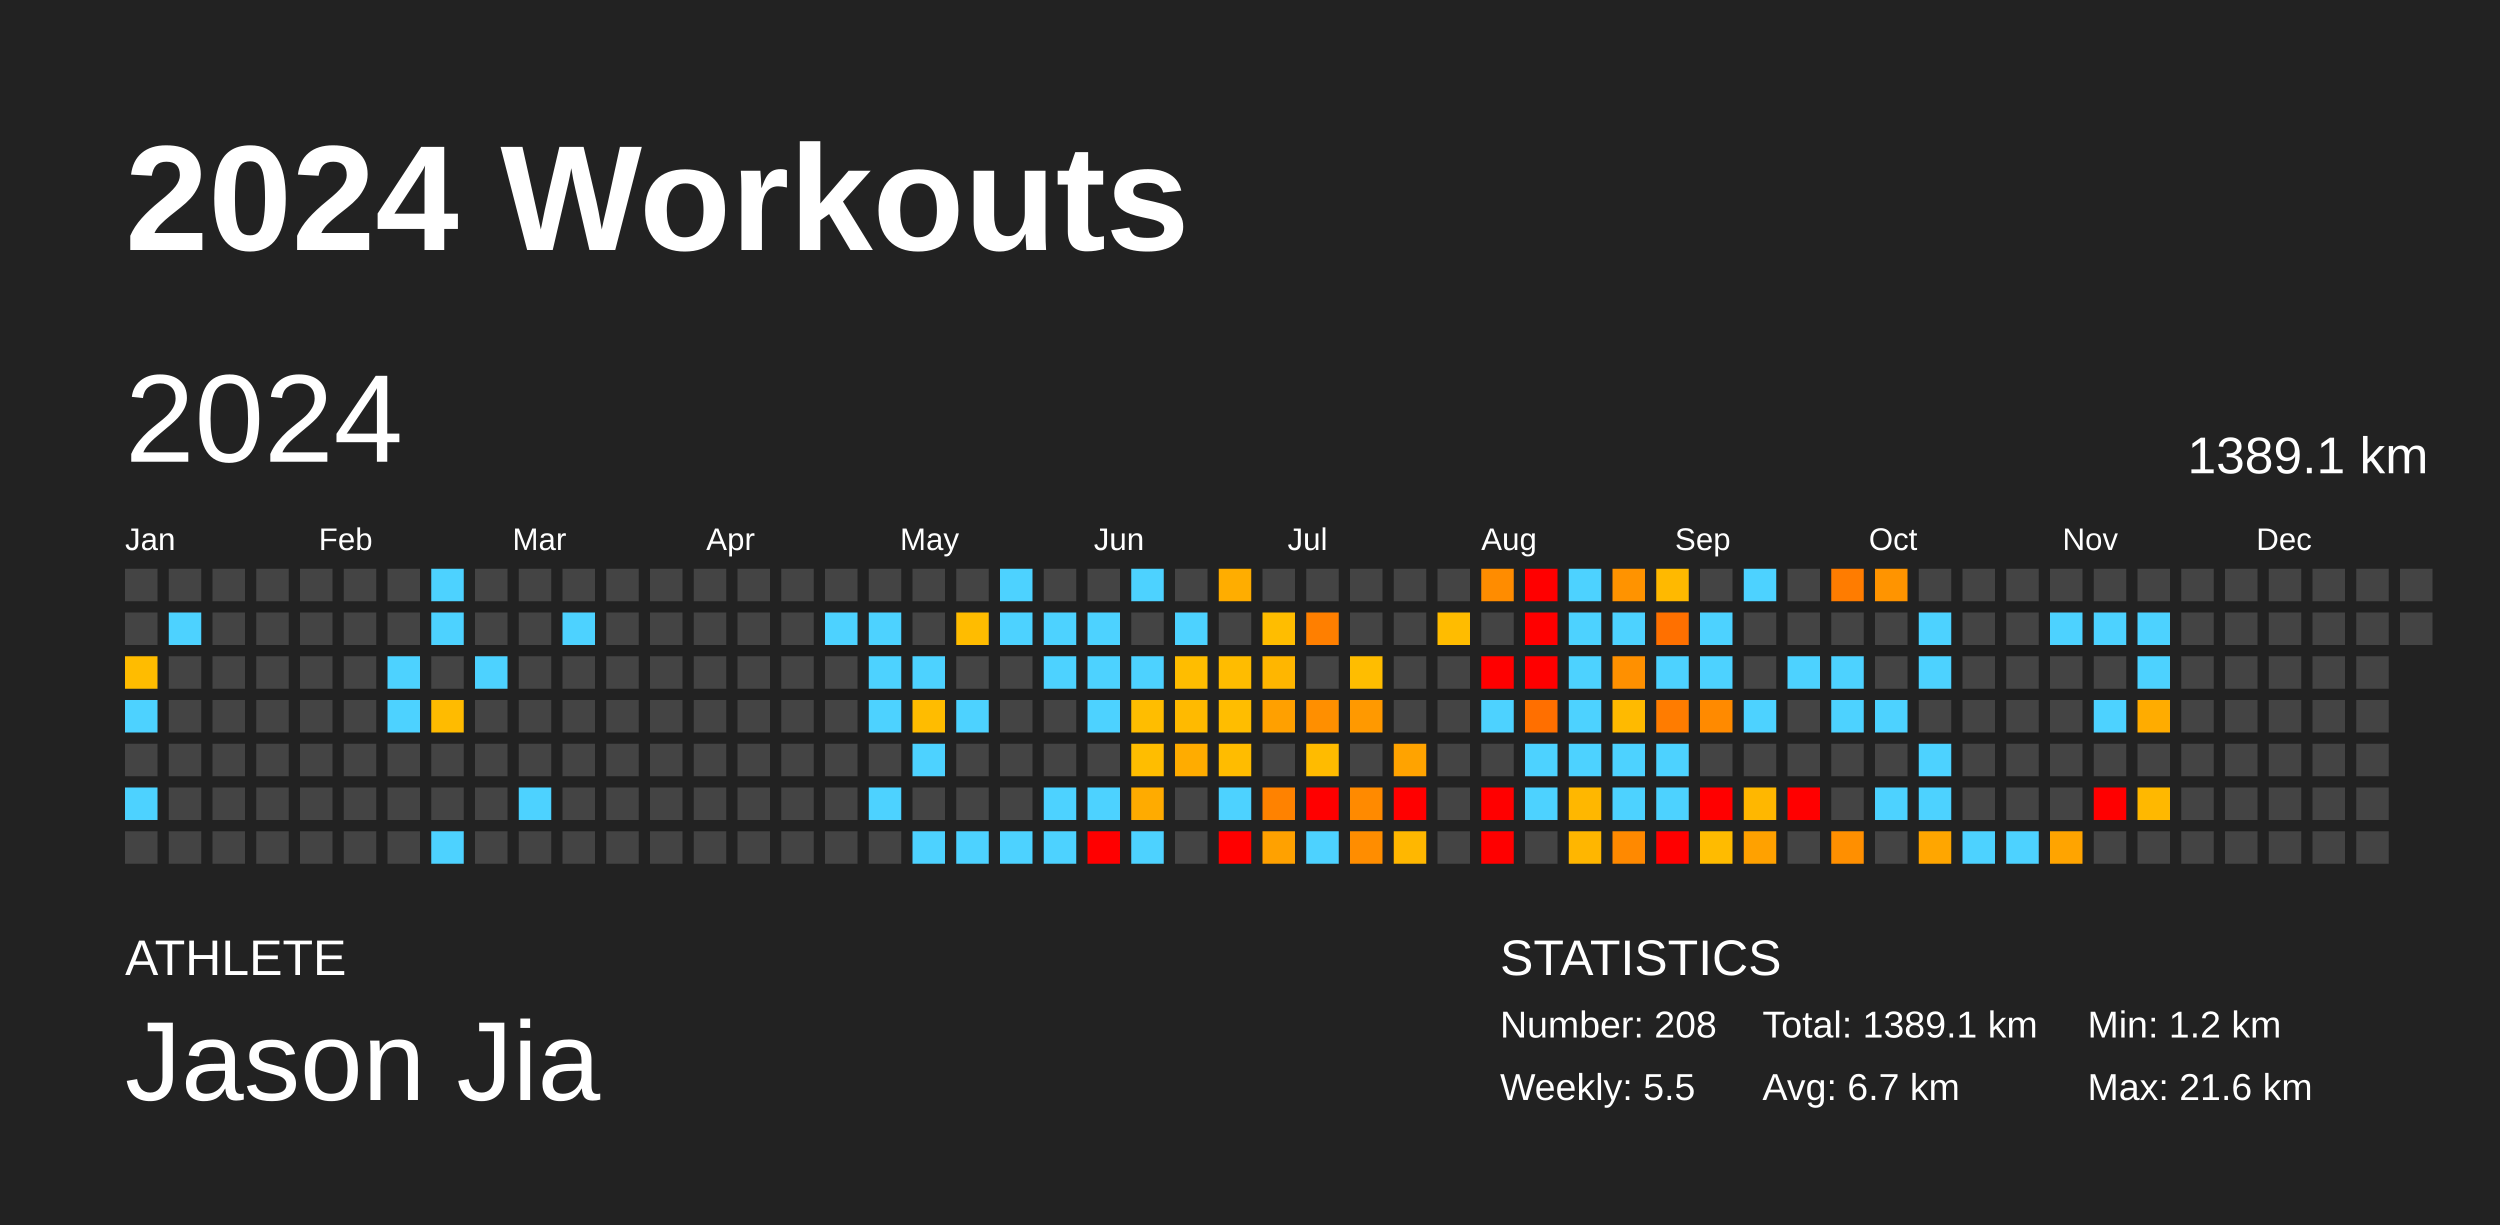
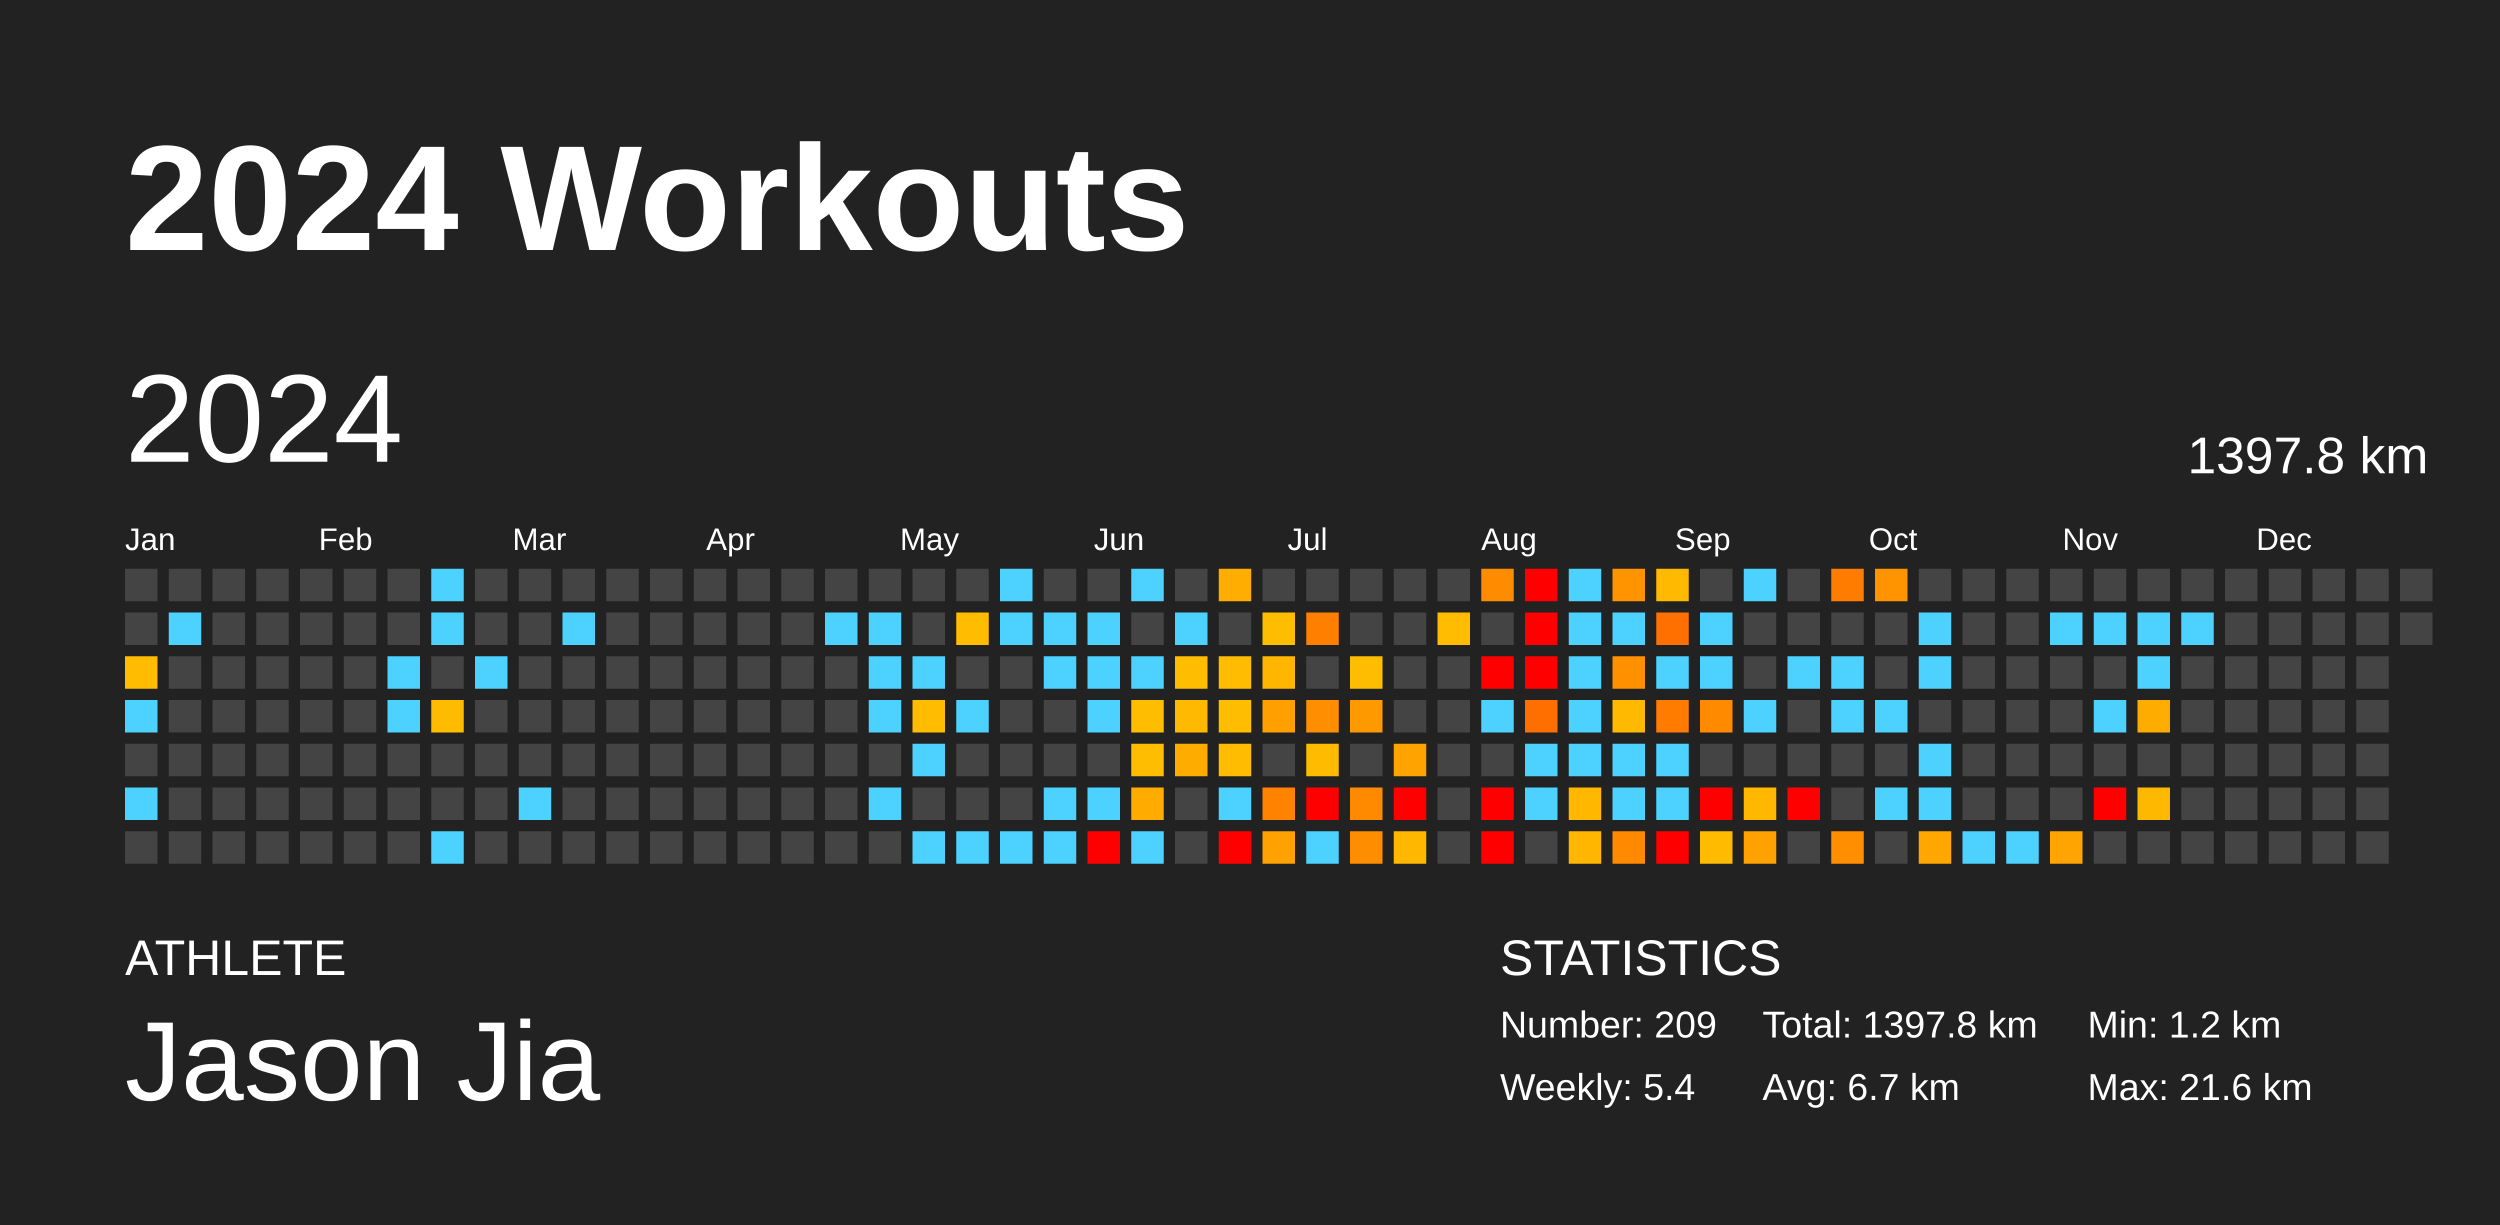
<svg xmlns="http://www.w3.org/2000/svg" baseProfile="full" height="98mm" version="1.1" viewBox="0,0,200,98" width="200mm">
  <defs />
  <rect fill="#222222" height="98" width="200" x="0" y="0" />
  <text fill="#FFFFFF" style="font-size:12px; font-family:Arial; font-weight:bold;" x="10" y="20">2024 Workouts</text>
  <text fill="#FFFFFF" style="font-size:4px; font-family:Arial" x="10" y="78">ATHLETE</text>
  <text fill="#FFFFFF" style="font-size:9px; font-family:Arial" x="10" y="88">Jason Jia</text>
  <text fill="#FFFFFF" style="font-size:4px; font-family:Arial" x="120" y="78">STATISTICS</text>
-   <text fill="#FFFFFF" style="font-size:3px; font-family:Arial" x="120" y="83">Number: 208</text>
-   <text fill="#FFFFFF" style="font-size:3px; font-family:Arial" x="120" y="88">Weekly: 5.5</text>
-   <text fill="#FFFFFF" style="font-size:3px; font-family:Arial" x="141" y="83">Total: 1389.1 km</text>
+   <text fill="#FFFFFF" style="font-size:3px; font-family:Arial" x="120" y="83">Number: 209</text>
+   <text fill="#FFFFFF" style="font-size:3px; font-family:Arial" x="120" y="88">Weekly: 5.4</text>
+   <text fill="#FFFFFF" style="font-size:3px; font-family:Arial" x="141" y="83">Total: 1397.8 km</text>
  <text fill="#FFFFFF" style="font-size:3px; font-family:Arial" x="141" y="88">Avg: 6.7 km</text>
  <text fill="#FFFFFF" style="font-size:3px; font-family:Arial" x="167" y="83">Min: 1.2 km</text>
  <text fill="#FFFFFF" style="font-size:3px; font-family:Arial" x="167" y="88">Max: 21.6 km</text>
  <text dominant-baseline="hanging" fill="#FFFFFF" style="font-size:10.0px; font-family:Arial;" x="10" y="30">2024</text>
-   <text dominant-baseline="hanging" fill="#FFFFFF" style="font-size:4.125px; font-family:Arial;" x="175" y="35">1389.1 km</text>
+   <text dominant-baseline="hanging" fill="#FFFFFF" style="font-size:4.125px; font-family:Arial;" x="175" y="35">1397.8 km</text>
  <text fill="#FFFFFF" style="font-size:2.5px; font-family:Arial" x="10.0" y="44">Jan</text>
  <text fill="#FFFFFF" style="font-size:2.5px; font-family:Arial" x="25.5" y="44">Feb</text>
  <text fill="#FFFFFF" style="font-size:2.5px; font-family:Arial" x="41.0" y="44">Mar</text>
  <text fill="#FFFFFF" style="font-size:2.5px; font-family:Arial" x="56.5" y="44">Apr</text>
  <text fill="#FFFFFF" style="font-size:2.5px; font-family:Arial" x="72.0" y="44">May</text>
  <text fill="#FFFFFF" style="font-size:2.5px; font-family:Arial" x="87.5" y="44">Jun</text>
  <text fill="#FFFFFF" style="font-size:2.5px; font-family:Arial" x="103.0" y="44">Jul</text>
  <text fill="#FFFFFF" style="font-size:2.5px; font-family:Arial" x="118.5" y="44">Aug</text>
  <text fill="#FFFFFF" style="font-size:2.5px; font-family:Arial" x="134.0" y="44">Sep</text>
  <text fill="#FFFFFF" style="font-size:2.5px; font-family:Arial" x="149.5" y="44">Oct</text>
  <text fill="#FFFFFF" style="font-size:2.5px; font-family:Arial" x="165.0" y="44">Nov</text>
  <text fill="#FFFFFF" style="font-size:2.5px; font-family:Arial" x="180.5" y="44">Dec</text>
  <rect fill="#444444" height="2.6" width="2.6" x="10.0" y="45.5" />
  <rect fill="#444444" height="2.6" width="2.6" x="10.0" y="49.0" />
  <rect fill="#ffbc00" height="2.6" width="2.6" x="10.0" y="52.5" />
  <rect fill="#4dd2ff" height="2.6" width="2.6" x="10.0" y="56.0" />
  <rect fill="#444444" height="2.6" width="2.6" x="10.0" y="59.5" />
  <rect fill="#4dd2ff" height="2.6" width="2.6" x="10.0" y="63.0" />
  <rect fill="#444444" height="2.6" width="2.6" x="10.0" y="66.5" />
  <rect fill="#444444" height="2.6" width="2.6" x="13.5" y="45.5" />
  <rect fill="#4dd2ff" height="2.6" width="2.6" x="13.5" y="49.0" />
  <rect fill="#444444" height="2.6" width="2.6" x="13.5" y="52.5" />
  <rect fill="#444444" height="2.6" width="2.6" x="13.5" y="56.0" />
  <rect fill="#444444" height="2.6" width="2.6" x="13.5" y="59.5" />
  <rect fill="#444444" height="2.6" width="2.6" x="13.5" y="63.0" />
  <rect fill="#444444" height="2.6" width="2.6" x="13.5" y="66.5" />
  <rect fill="#444444" height="2.6" width="2.6" x="17.0" y="45.5" />
  <rect fill="#444444" height="2.6" width="2.6" x="17.0" y="49.0" />
  <rect fill="#444444" height="2.6" width="2.6" x="17.0" y="52.5" />
  <rect fill="#444444" height="2.6" width="2.6" x="17.0" y="56.0" />
  <rect fill="#444444" height="2.6" width="2.6" x="17.0" y="59.5" />
  <rect fill="#444444" height="2.6" width="2.6" x="17.0" y="63.0" />
  <rect fill="#444444" height="2.6" width="2.6" x="17.0" y="66.5" />
  <rect fill="#444444" height="2.6" width="2.6" x="20.5" y="45.5" />
  <rect fill="#444444" height="2.6" width="2.6" x="20.5" y="49.0" />
  <rect fill="#444444" height="2.6" width="2.6" x="20.5" y="52.5" />
  <rect fill="#444444" height="2.6" width="2.6" x="20.5" y="56.0" />
  <rect fill="#444444" height="2.6" width="2.6" x="20.5" y="59.5" />
  <rect fill="#444444" height="2.6" width="2.6" x="20.5" y="63.0" />
  <rect fill="#444444" height="2.6" width="2.6" x="20.5" y="66.5" />
  <rect fill="#444444" height="2.6" width="2.6" x="24.0" y="45.5" />
  <rect fill="#444444" height="2.6" width="2.6" x="24.0" y="49.0" />
  <rect fill="#444444" height="2.6" width="2.6" x="24.0" y="52.5" />
  <rect fill="#444444" height="2.6" width="2.6" x="24.0" y="56.0" />
  <rect fill="#444444" height="2.6" width="2.6" x="24.0" y="59.5" />
  <rect fill="#444444" height="2.6" width="2.6" x="24.0" y="63.0" />
  <rect fill="#444444" height="2.6" width="2.6" x="24.0" y="66.5" />
  <rect fill="#444444" height="2.6" width="2.6" x="27.5" y="45.5" />
  <rect fill="#444444" height="2.6" width="2.6" x="27.5" y="49.0" />
  <rect fill="#444444" height="2.6" width="2.6" x="27.5" y="52.5" />
  <rect fill="#444444" height="2.6" width="2.6" x="27.5" y="56.0" />
  <rect fill="#444444" height="2.6" width="2.6" x="27.5" y="59.5" />
  <rect fill="#444444" height="2.6" width="2.6" x="27.5" y="63.0" />
  <rect fill="#444444" height="2.6" width="2.6" x="27.5" y="66.5" />
  <rect fill="#444444" height="2.6" width="2.6" x="31.0" y="45.5" />
  <rect fill="#444444" height="2.6" width="2.6" x="31.0" y="49.0" />
  <rect fill="#4dd2ff" height="2.6" width="2.6" x="31.0" y="52.5" />
  <rect fill="#4dd2ff" height="2.6" width="2.6" x="31.0" y="56.0" />
  <rect fill="#444444" height="2.6" width="2.6" x="31.0" y="59.5" />
  <rect fill="#444444" height="2.6" width="2.6" x="31.0" y="63.0" />
  <rect fill="#444444" height="2.6" width="2.6" x="31.0" y="66.5" />
  <rect fill="#4dd2ff" height="2.6" width="2.6" x="34.5" y="45.5" />
  <rect fill="#4dd2ff" height="2.6" width="2.6" x="34.5" y="49.0" />
  <rect fill="#444444" height="2.6" width="2.6" x="34.5" y="52.5" />
  <rect fill="#ffbb00" height="2.6" width="2.6" x="34.5" y="56.0" />
  <rect fill="#444444" height="2.6" width="2.6" x="34.5" y="59.5" />
  <rect fill="#444444" height="2.6" width="2.6" x="34.5" y="63.0" />
  <rect fill="#4dd2ff" height="2.6" width="2.6" x="34.5" y="66.5" />
  <rect fill="#444444" height="2.6" width="2.6" x="38.0" y="45.5" />
  <rect fill="#444444" height="2.6" width="2.6" x="38.0" y="49.0" />
  <rect fill="#4dd2ff" height="2.6" width="2.6" x="38.0" y="52.5" />
  <rect fill="#444444" height="2.6" width="2.6" x="38.0" y="56.0" />
  <rect fill="#444444" height="2.6" width="2.6" x="38.0" y="59.5" />
  <rect fill="#444444" height="2.6" width="2.6" x="38.0" y="63.0" />
  <rect fill="#444444" height="2.6" width="2.6" x="38.0" y="66.5" />
  <rect fill="#444444" height="2.6" width="2.6" x="41.5" y="45.5" />
  <rect fill="#444444" height="2.6" width="2.6" x="41.5" y="49.0" />
  <rect fill="#444444" height="2.6" width="2.6" x="41.5" y="52.5" />
  <rect fill="#444444" height="2.6" width="2.6" x="41.5" y="56.0" />
  <rect fill="#444444" height="2.6" width="2.6" x="41.5" y="59.5" />
  <rect fill="#4dd2ff" height="2.6" width="2.6" x="41.5" y="63.0" />
  <rect fill="#444444" height="2.6" width="2.6" x="41.5" y="66.5" />
  <rect fill="#444444" height="2.6" width="2.6" x="45.0" y="45.5" />
  <rect fill="#4dd2ff" height="2.6" width="2.6" x="45.0" y="49.0" />
  <rect fill="#444444" height="2.6" width="2.6" x="45.0" y="52.5" />
  <rect fill="#444444" height="2.6" width="2.6" x="45.0" y="56.0" />
  <rect fill="#444444" height="2.6" width="2.6" x="45.0" y="59.5" />
  <rect fill="#444444" height="2.6" width="2.6" x="45.0" y="63.0" />
  <rect fill="#444444" height="2.6" width="2.6" x="45.0" y="66.5" />
  <rect fill="#444444" height="2.6" width="2.6" x="48.5" y="45.5" />
  <rect fill="#444444" height="2.6" width="2.6" x="48.5" y="49.0" />
  <rect fill="#444444" height="2.6" width="2.6" x="48.5" y="52.5" />
  <rect fill="#444444" height="2.6" width="2.6" x="48.5" y="56.0" />
  <rect fill="#444444" height="2.6" width="2.6" x="48.5" y="59.5" />
  <rect fill="#444444" height="2.6" width="2.6" x="48.5" y="63.0" />
  <rect fill="#444444" height="2.6" width="2.6" x="48.5" y="66.5" />
  <rect fill="#444444" height="2.6" width="2.6" x="52.0" y="45.5" />
  <rect fill="#444444" height="2.6" width="2.6" x="52.0" y="49.0" />
  <rect fill="#444444" height="2.6" width="2.6" x="52.0" y="52.5" />
  <rect fill="#444444" height="2.6" width="2.6" x="52.0" y="56.0" />
  <rect fill="#444444" height="2.6" width="2.6" x="52.0" y="59.5" />
  <rect fill="#444444" height="2.6" width="2.6" x="52.0" y="63.0" />
  <rect fill="#444444" height="2.6" width="2.6" x="52.0" y="66.5" />
  <rect fill="#444444" height="2.6" width="2.6" x="55.5" y="45.5" />
  <rect fill="#444444" height="2.6" width="2.6" x="55.5" y="49.0" />
  <rect fill="#444444" height="2.6" width="2.6" x="55.5" y="52.5" />
  <rect fill="#444444" height="2.6" width="2.6" x="55.5" y="56.0" />
  <rect fill="#444444" height="2.6" width="2.6" x="55.5" y="59.5" />
  <rect fill="#444444" height="2.6" width="2.6" x="55.5" y="63.0" />
  <rect fill="#444444" height="2.6" width="2.6" x="55.5" y="66.5" />
  <rect fill="#444444" height="2.6" width="2.6" x="59.0" y="45.5" />
  <rect fill="#444444" height="2.6" width="2.6" x="59.0" y="49.0" />
  <rect fill="#444444" height="2.6" width="2.6" x="59.0" y="52.5" />
  <rect fill="#444444" height="2.6" width="2.6" x="59.0" y="56.0" />
  <rect fill="#444444" height="2.6" width="2.6" x="59.0" y="59.5" />
  <rect fill="#444444" height="2.6" width="2.6" x="59.0" y="63.0" />
  <rect fill="#444444" height="2.6" width="2.6" x="59.0" y="66.5" />
  <rect fill="#444444" height="2.6" width="2.6" x="62.5" y="45.5" />
  <rect fill="#444444" height="2.6" width="2.6" x="62.5" y="49.0" />
  <rect fill="#444444" height="2.6" width="2.6" x="62.5" y="52.5" />
  <rect fill="#444444" height="2.6" width="2.6" x="62.5" y="56.0" />
  <rect fill="#444444" height="2.6" width="2.6" x="62.5" y="59.5" />
  <rect fill="#444444" height="2.6" width="2.6" x="62.5" y="63.0" />
  <rect fill="#444444" height="2.6" width="2.6" x="62.5" y="66.5" />
  <rect fill="#444444" height="2.6" width="2.6" x="66.0" y="45.5" />
  <rect fill="#4dd2ff" height="2.6" width="2.6" x="66.0" y="49.0" />
  <rect fill="#444444" height="2.6" width="2.6" x="66.0" y="52.5" />
  <rect fill="#444444" height="2.6" width="2.6" x="66.0" y="56.0" />
  <rect fill="#444444" height="2.6" width="2.6" x="66.0" y="59.5" />
  <rect fill="#444444" height="2.6" width="2.6" x="66.0" y="63.0" />
  <rect fill="#444444" height="2.6" width="2.6" x="66.0" y="66.5" />
  <rect fill="#444444" height="2.6" width="2.6" x="69.5" y="45.5" />
  <rect fill="#4dd2ff" height="2.6" width="2.6" x="69.5" y="49.0" />
  <rect fill="#4dd2ff" height="2.6" width="2.6" x="69.5" y="52.5" />
  <rect fill="#4dd2ff" height="2.6" width="2.6" x="69.5" y="56.0" />
  <rect fill="#444444" height="2.6" width="2.6" x="69.5" y="59.5" />
  <rect fill="#4dd2ff" height="2.6" width="2.6" x="69.5" y="63.0" />
  <rect fill="#444444" height="2.6" width="2.6" x="69.5" y="66.5" />
  <rect fill="#444444" height="2.6" width="2.6" x="73.0" y="45.5" />
  <rect fill="#444444" height="2.6" width="2.6" x="73.0" y="49.0" />
  <rect fill="#4dd2ff" height="2.6" width="2.6" x="73.0" y="52.5" />
  <rect fill="#ffbc00" height="2.6" width="2.6" x="73.0" y="56.0" />
  <rect fill="#4dd2ff" height="2.6" width="2.6" x="73.0" y="59.5" />
  <rect fill="#444444" height="2.6" width="2.6" x="73.0" y="63.0" />
  <rect fill="#4dd2ff" height="2.6" width="2.6" x="73.0" y="66.5" />
  <rect fill="#444444" height="2.6" width="2.6" x="76.5" y="45.5" />
  <rect fill="#ffbc00" height="2.6" width="2.6" x="76.5" y="49.0" />
  <rect fill="#444444" height="2.6" width="2.6" x="76.5" y="52.5" />
  <rect fill="#4dd2ff" height="2.6" width="2.6" x="76.5" y="56.0" />
  <rect fill="#444444" height="2.6" width="2.6" x="76.5" y="59.5" />
  <rect fill="#444444" height="2.6" width="2.6" x="76.5" y="63.0" />
  <rect fill="#4dd2ff" height="2.6" width="2.6" x="76.5" y="66.5" />
  <rect fill="#4dd2ff" height="2.6" width="2.6" x="80.0" y="45.5" />
  <rect fill="#4dd2ff" height="2.6" width="2.6" x="80.0" y="49.0" />
  <rect fill="#444444" height="2.6" width="2.6" x="80.0" y="52.5" />
  <rect fill="#444444" height="2.6" width="2.6" x="80.0" y="56.0" />
  <rect fill="#444444" height="2.6" width="2.6" x="80.0" y="59.5" />
  <rect fill="#444444" height="2.6" width="2.6" x="80.0" y="63.0" />
  <rect fill="#4dd2ff" height="2.6" width="2.6" x="80.0" y="66.5" />
  <rect fill="#444444" height="2.6" width="2.6" x="83.5" y="45.5" />
  <rect fill="#4dd2ff" height="2.6" width="2.6" x="83.5" y="49.0" />
  <rect fill="#4dd2ff" height="2.6" width="2.6" x="83.5" y="52.5" />
  <rect fill="#444444" height="2.6" width="2.6" x="83.5" y="56.0" />
  <rect fill="#444444" height="2.6" width="2.6" x="83.5" y="59.5" />
  <rect fill="#4dd2ff" height="2.6" width="2.6" x="83.5" y="63.0" />
  <rect fill="#4dd2ff" height="2.6" width="2.6" x="83.5" y="66.5" />
  <rect fill="#444444" height="2.6" width="2.6" x="87.0" y="45.5" />
  <rect fill="#4dd2ff" height="2.6" width="2.6" x="87.0" y="49.0" />
  <rect fill="#4dd2ff" height="2.6" width="2.6" x="87.0" y="52.5" />
  <rect fill="#4dd2ff" height="2.6" width="2.6" x="87.0" y="56.0" />
  <rect fill="#444444" height="2.6" width="2.6" x="87.0" y="59.5" />
  <rect fill="#4dd2ff" height="2.6" width="2.6" x="87.0" y="63.0" />
  <rect fill="red" height="2.6" width="2.6" x="87.0" y="66.5" />
  <rect fill="#4dd2ff" height="2.6" width="2.6" x="90.5" y="45.5" />
  <rect fill="#444444" height="2.6" width="2.6" x="90.5" y="49.0" />
  <rect fill="#4dd2ff" height="2.6" width="2.6" x="90.5" y="52.5" />
  <rect fill="#ffbd00" height="2.6" width="2.6" x="90.5" y="56.0" />
  <rect fill="#ffbd00" height="2.6" width="2.6" x="90.5" y="59.5" />
  <rect fill="#ffab00" height="2.6" width="2.6" x="90.5" y="63.0" />
  <rect fill="#4dd2ff" height="2.6" width="2.6" x="90.5" y="66.5" />
  <rect fill="#444444" height="2.6" width="2.6" x="94.0" y="45.5" />
  <rect fill="#4dd2ff" height="2.6" width="2.6" x="94.0" y="49.0" />
  <rect fill="#ffbd00" height="2.6" width="2.6" x="94.0" y="52.5" />
  <rect fill="#ffba00" height="2.6" width="2.6" x="94.0" y="56.0" />
  <rect fill="#ffac00" height="2.6" width="2.6" x="94.0" y="59.5" />
  <rect fill="#444444" height="2.6" width="2.6" x="94.0" y="63.0" />
  <rect fill="#444444" height="2.6" width="2.6" x="94.0" y="66.5" />
  <rect fill="#ffad00" height="2.6" width="2.6" x="97.5" y="45.5" />
  <rect fill="#444444" height="2.6" width="2.6" x="97.5" y="49.0" />
  <rect fill="#ffbc00" height="2.6" width="2.6" x="97.5" y="52.5" />
  <rect fill="#ffbd00" height="2.6" width="2.6" x="97.5" y="56.0" />
  <rect fill="#ffbc00" height="2.6" width="2.6" x="97.5" y="59.5" />
  <rect fill="#4dd2ff" height="2.6" width="2.6" x="97.5" y="63.0" />
  <rect fill="red" height="2.6" width="2.6" x="97.5" y="66.5" />
  <rect fill="#444444" height="2.6" width="2.6" x="101.0" y="45.5" />
  <rect fill="#ffbd00" height="2.6" width="2.6" x="101.0" y="49.0" />
  <rect fill="#ffb600" height="2.6" width="2.6" x="101.0" y="52.5" />
  <rect fill="#ffa000" height="2.6" width="2.6" x="101.0" y="56.0" />
  <rect fill="#444444" height="2.6" width="2.6" x="101.0" y="59.5" />
  <rect fill="#ff8200" height="2.6" width="2.6" x="101.0" y="63.0" />
  <rect fill="#ffa100" height="2.6" width="2.6" x="101.0" y="66.5" />
  <rect fill="#444444" height="2.6" width="2.6" x="104.5" y="45.5" />
  <rect fill="#ff7f00" height="2.6" width="2.6" x="104.5" y="49.0" />
  <rect fill="#444444" height="2.6" width="2.6" x="104.5" y="52.5" />
  <rect fill="#ff8f00" height="2.6" width="2.6" x="104.5" y="56.0" />
  <rect fill="#ffbb00" height="2.6" width="2.6" x="104.5" y="59.5" />
  <rect fill="red" height="2.6" width="2.6" x="104.5" y="63.0" />
  <rect fill="#4dd2ff" height="2.6" width="2.6" x="104.5" y="66.5" />
  <rect fill="#444444" height="2.6" width="2.6" x="108.0" y="45.5" />
  <rect fill="#444444" height="2.6" width="2.6" x="108.0" y="49.0" />
  <rect fill="#ffbd00" height="2.6" width="2.6" x="108.0" y="52.5" />
  <rect fill="#ff9900" height="2.6" width="2.6" x="108.0" y="56.0" />
  <rect fill="#444444" height="2.6" width="2.6" x="108.0" y="59.5" />
  <rect fill="#ff8a00" height="2.6" width="2.6" x="108.0" y="63.0" />
  <rect fill="#ff8d00" height="2.6" width="2.6" x="108.0" y="66.5" />
  <rect fill="#444444" height="2.6" width="2.6" x="111.5" y="45.5" />
  <rect fill="#444444" height="2.6" width="2.6" x="111.5" y="49.0" />
  <rect fill="#444444" height="2.6" width="2.6" x="111.5" y="52.5" />
  <rect fill="#444444" height="2.6" width="2.6" x="111.5" y="56.0" />
  <rect fill="#ffa300" height="2.6" width="2.6" x="111.5" y="59.5" />
  <rect fill="red" height="2.6" width="2.6" x="111.5" y="63.0" />
  <rect fill="#ffb700" height="2.6" width="2.6" x="111.5" y="66.5" />
  <rect fill="#444444" height="2.6" width="2.6" x="115.0" y="45.5" />
  <rect fill="#ffbc00" height="2.6" width="2.6" x="115.0" y="49.0" />
  <rect fill="#444444" height="2.6" width="2.6" x="115.0" y="52.5" />
  <rect fill="#444444" height="2.6" width="2.6" x="115.0" y="56.0" />
  <rect fill="#444444" height="2.6" width="2.6" x="115.0" y="59.5" />
  <rect fill="#444444" height="2.6" width="2.6" x="115.0" y="63.0" />
  <rect fill="#444444" height="2.6" width="2.6" x="115.0" y="66.5" />
  <rect fill="#ff8c00" height="2.6" width="2.6" x="118.5" y="45.5" />
  <rect fill="#444444" height="2.6" width="2.6" x="118.5" y="49.0" />
  <rect fill="red" height="2.6" width="2.6" x="118.5" y="52.5" />
  <rect fill="#4dd2ff" height="2.6" width="2.6" x="118.5" y="56.0" />
  <rect fill="#444444" height="2.6" width="2.6" x="118.5" y="59.5" />
  <rect fill="red" height="2.6" width="2.6" x="118.5" y="63.0" />
  <rect fill="red" height="2.6" width="2.6" x="118.5" y="66.5" />
  <rect fill="red" height="2.6" width="2.6" x="122.0" y="45.5" />
  <rect fill="red" height="2.6" width="2.6" x="122.0" y="49.0" />
  <rect fill="red" height="2.6" width="2.6" x="122.0" y="52.5" />
  <rect fill="#ff6f00" height="2.6" width="2.6" x="122.0" y="56.0" />
  <rect fill="#4dd2ff" height="2.6" width="2.6" x="122.0" y="59.5" />
  <rect fill="#4dd2ff" height="2.6" width="2.6" x="122.0" y="63.0" />
  <rect fill="#444444" height="2.6" width="2.6" x="122.0" y="66.5" />
  <rect fill="#4dd2ff" height="2.6" width="2.6" x="125.5" y="45.5" />
  <rect fill="#4dd2ff" height="2.6" width="2.6" x="125.5" y="49.0" />
  <rect fill="#4dd2ff" height="2.6" width="2.6" x="125.5" y="52.5" />
  <rect fill="#4dd2ff" height="2.6" width="2.6" x="125.5" y="56.0" />
  <rect fill="#4dd2ff" height="2.6" width="2.6" x="125.5" y="59.5" />
  <rect fill="#ffb700" height="2.6" width="2.6" x="125.5" y="63.0" />
  <rect fill="#ffb600" height="2.6" width="2.6" x="125.5" y="66.5" />
  <rect fill="#ff9300" height="2.6" width="2.6" x="129.0" y="45.5" />
  <rect fill="#4dd2ff" height="2.6" width="2.6" x="129.0" y="49.0" />
  <rect fill="#ff9000" height="2.6" width="2.6" x="129.0" y="52.5" />
  <rect fill="#ffba00" height="2.6" width="2.6" x="129.0" y="56.0" />
  <rect fill="#4dd2ff" height="2.6" width="2.6" x="129.0" y="59.5" />
  <rect fill="#4dd2ff" height="2.6" width="2.6" x="129.0" y="63.0" />
  <rect fill="#ff8900" height="2.6" width="2.6" x="129.0" y="66.5" />
  <rect fill="#ffb900" height="2.6" width="2.6" x="132.5" y="45.5" />
  <rect fill="#ff7000" height="2.6" width="2.6" x="132.5" y="49.0" />
  <rect fill="#4dd2ff" height="2.6" width="2.6" x="132.5" y="52.5" />
  <rect fill="#ff7c00" height="2.6" width="2.6" x="132.5" y="56.0" />
  <rect fill="#4dd2ff" height="2.6" width="2.6" x="132.5" y="59.5" />
  <rect fill="#4dd2ff" height="2.6" width="2.6" x="132.5" y="63.0" />
  <rect fill="red" height="2.6" width="2.6" x="132.5" y="66.5" />
  <rect fill="#444444" height="2.6" width="2.6" x="136.0" y="45.5" />
  <rect fill="#4dd2ff" height="2.6" width="2.6" x="136.0" y="49.0" />
  <rect fill="#4dd2ff" height="2.6" width="2.6" x="136.0" y="52.5" />
  <rect fill="#ff8a00" height="2.6" width="2.6" x="136.0" y="56.0" />
  <rect fill="#444444" height="2.6" width="2.6" x="136.0" y="59.5" />
  <rect fill="red" height="2.6" width="2.6" x="136.0" y="63.0" />
  <rect fill="#ffbb00" height="2.6" width="2.6" x="136.0" y="66.5" />
  <rect fill="#4dd2ff" height="2.6" width="2.6" x="139.5" y="45.5" />
  <rect fill="#444444" height="2.6" width="2.6" x="139.5" y="49.0" />
  <rect fill="#444444" height="2.6" width="2.6" x="139.5" y="52.5" />
  <rect fill="#4dd2ff" height="2.6" width="2.6" x="139.5" y="56.0" />
  <rect fill="#444444" height="2.6" width="2.6" x="139.5" y="59.5" />
  <rect fill="#ffb700" height="2.6" width="2.6" x="139.5" y="63.0" />
  <rect fill="#ffa100" height="2.6" width="2.6" x="139.5" y="66.5" />
  <rect fill="#444444" height="2.6" width="2.6" x="143.0" y="45.5" />
  <rect fill="#444444" height="2.6" width="2.6" x="143.0" y="49.0" />
  <rect fill="#4dd2ff" height="2.6" width="2.6" x="143.0" y="52.5" />
  <rect fill="#444444" height="2.6" width="2.6" x="143.0" y="56.0" />
  <rect fill="#444444" height="2.6" width="2.6" x="143.0" y="59.5" />
  <rect fill="red" height="2.6" width="2.6" x="143.0" y="63.0" />
  <rect fill="#444444" height="2.6" width="2.6" x="143.0" y="66.5" />
  <rect fill="#ff7c00" height="2.6" width="2.6" x="146.5" y="45.5" />
  <rect fill="#444444" height="2.6" width="2.6" x="146.5" y="49.0" />
  <rect fill="#4dd2ff" height="2.6" width="2.6" x="146.5" y="52.5" />
  <rect fill="#4dd2ff" height="2.6" width="2.6" x="146.5" y="56.0" />
  <rect fill="#444444" height="2.6" width="2.6" x="146.5" y="59.5" />
  <rect fill="#444444" height="2.6" width="2.6" x="146.5" y="63.0" />
  <rect fill="#ff8f00" height="2.6" width="2.6" x="146.5" y="66.5" />
  <rect fill="#ff9400" height="2.6" width="2.6" x="150.0" y="45.5" />
  <rect fill="#444444" height="2.6" width="2.6" x="150.0" y="49.0" />
  <rect fill="#444444" height="2.6" width="2.6" x="150.0" y="52.5" />
  <rect fill="#4dd2ff" height="2.6" width="2.6" x="150.0" y="56.0" />
  <rect fill="#444444" height="2.6" width="2.6" x="150.0" y="59.5" />
  <rect fill="#4dd2ff" height="2.6" width="2.6" x="150.0" y="63.0" />
  <rect fill="#444444" height="2.6" width="2.6" x="150.0" y="66.5" />
  <rect fill="#444444" height="2.6" width="2.6" x="153.5" y="45.5" />
  <rect fill="#4dd2ff" height="2.6" width="2.6" x="153.5" y="49.0" />
  <rect fill="#4dd2ff" height="2.6" width="2.6" x="153.5" y="52.5" />
  <rect fill="#444444" height="2.6" width="2.6" x="153.5" y="56.0" />
  <rect fill="#4dd2ff" height="2.6" width="2.6" x="153.5" y="59.5" />
  <rect fill="#4dd2ff" height="2.6" width="2.6" x="153.5" y="63.0" />
  <rect fill="#ffa600" height="2.6" width="2.6" x="153.5" y="66.5" />
  <rect fill="#444444" height="2.6" width="2.6" x="157.0" y="45.5" />
  <rect fill="#444444" height="2.6" width="2.6" x="157.0" y="49.0" />
  <rect fill="#444444" height="2.6" width="2.6" x="157.0" y="52.5" />
  <rect fill="#444444" height="2.6" width="2.6" x="157.0" y="56.0" />
  <rect fill="#444444" height="2.6" width="2.6" x="157.0" y="59.5" />
  <rect fill="#444444" height="2.6" width="2.6" x="157.0" y="63.0" />
  <rect fill="#4dd2ff" height="2.6" width="2.6" x="157.0" y="66.5" />
  <rect fill="#444444" height="2.6" width="2.6" x="160.5" y="45.5" />
  <rect fill="#444444" height="2.6" width="2.6" x="160.5" y="49.0" />
  <rect fill="#444444" height="2.6" width="2.6" x="160.5" y="52.5" />
  <rect fill="#444444" height="2.6" width="2.6" x="160.5" y="56.0" />
  <rect fill="#444444" height="2.6" width="2.6" x="160.5" y="59.5" />
  <rect fill="#444444" height="2.6" width="2.6" x="160.5" y="63.0" />
  <rect fill="#4dd2ff" height="2.6" width="2.6" x="160.5" y="66.5" />
  <rect fill="#444444" height="2.6" width="2.6" x="164.0" y="45.5" />
  <rect fill="#4dd2ff" height="2.6" width="2.6" x="164.0" y="49.0" />
  <rect fill="#444444" height="2.6" width="2.6" x="164.0" y="52.5" />
  <rect fill="#444444" height="2.6" width="2.6" x="164.0" y="56.0" />
  <rect fill="#444444" height="2.6" width="2.6" x="164.0" y="59.5" />
  <rect fill="#444444" height="2.6" width="2.6" x="164.0" y="63.0" />
  <rect fill="#ffa400" height="2.6" width="2.6" x="164.0" y="66.5" />
  <rect fill="#444444" height="2.6" width="2.6" x="167.5" y="45.5" />
  <rect fill="#4dd2ff" height="2.6" width="2.6" x="167.5" y="49.0" />
  <rect fill="#444444" height="2.6" width="2.6" x="167.5" y="52.5" />
  <rect fill="#4dd2ff" height="2.6" width="2.6" x="167.5" y="56.0" />
  <rect fill="#444444" height="2.6" width="2.6" x="167.5" y="59.5" />
  <rect fill="red" height="2.6" width="2.6" x="167.5" y="63.0" />
  <rect fill="#444444" height="2.6" width="2.6" x="167.5" y="66.5" />
  <rect fill="#444444" height="2.6" width="2.6" x="171.0" y="45.5" />
  <rect fill="#4dd2ff" height="2.6" width="2.6" x="171.0" y="49.0" />
  <rect fill="#4dd2ff" height="2.6" width="2.6" x="171.0" y="52.5" />
  <rect fill="#ffac00" height="2.6" width="2.6" x="171.0" y="56.0" />
  <rect fill="#444444" height="2.6" width="2.6" x="171.0" y="59.5" />
  <rect fill="#ffb800" height="2.6" width="2.6" x="171.0" y="63.0" />
  <rect fill="#444444" height="2.6" width="2.6" x="171.0" y="66.5" />
  <rect fill="#444444" height="2.6" width="2.6" x="174.5" y="45.5" />
-   <rect fill="#444444" height="2.6" width="2.6" x="174.5" y="49.0" />
+   <rect fill="#4dd2ff" height="2.6" width="2.6" x="174.5" y="49.0" />
  <rect fill="#444444" height="2.6" width="2.6" x="174.5" y="52.5" />
  <rect fill="#444444" height="2.6" width="2.6" x="174.5" y="56.0" />
  <rect fill="#444444" height="2.6" width="2.6" x="174.5" y="59.5" />
  <rect fill="#444444" height="2.6" width="2.6" x="174.5" y="63.0" />
  <rect fill="#444444" height="2.6" width="2.6" x="174.5" y="66.5" />
  <rect fill="#444444" height="2.6" width="2.6" x="178.0" y="45.5" />
  <rect fill="#444444" height="2.6" width="2.6" x="178.0" y="49.0" />
  <rect fill="#444444" height="2.6" width="2.6" x="178.0" y="52.5" />
  <rect fill="#444444" height="2.6" width="2.6" x="178.0" y="56.0" />
  <rect fill="#444444" height="2.6" width="2.6" x="178.0" y="59.5" />
  <rect fill="#444444" height="2.6" width="2.6" x="178.0" y="63.0" />
  <rect fill="#444444" height="2.6" width="2.6" x="178.0" y="66.5" />
  <rect fill="#444444" height="2.6" width="2.6" x="181.5" y="45.5" />
  <rect fill="#444444" height="2.6" width="2.6" x="181.5" y="49.0" />
  <rect fill="#444444" height="2.6" width="2.6" x="181.5" y="52.5" />
  <rect fill="#444444" height="2.6" width="2.6" x="181.5" y="56.0" />
  <rect fill="#444444" height="2.6" width="2.6" x="181.5" y="59.5" />
  <rect fill="#444444" height="2.6" width="2.6" x="181.5" y="63.0" />
  <rect fill="#444444" height="2.6" width="2.6" x="181.5" y="66.5" />
  <rect fill="#444444" height="2.6" width="2.6" x="185.0" y="45.5" />
  <rect fill="#444444" height="2.6" width="2.6" x="185.0" y="49.0" />
  <rect fill="#444444" height="2.6" width="2.6" x="185.0" y="52.5" />
  <rect fill="#444444" height="2.6" width="2.6" x="185.0" y="56.0" />
  <rect fill="#444444" height="2.6" width="2.6" x="185.0" y="59.5" />
  <rect fill="#444444" height="2.6" width="2.6" x="185.0" y="63.0" />
  <rect fill="#444444" height="2.6" width="2.6" x="185.0" y="66.5" />
  <rect fill="#444444" height="2.6" width="2.6" x="188.5" y="45.5" />
  <rect fill="#444444" height="2.6" width="2.6" x="188.5" y="49.0" />
  <rect fill="#444444" height="2.6" width="2.6" x="188.5" y="52.5" />
  <rect fill="#444444" height="2.6" width="2.6" x="188.5" y="56.0" />
  <rect fill="#444444" height="2.6" width="2.6" x="188.5" y="59.5" />
  <rect fill="#444444" height="2.6" width="2.6" x="188.5" y="63.0" />
  <rect fill="#444444" height="2.6" width="2.6" x="188.5" y="66.5" />
  <rect fill="#444444" height="2.6" width="2.6" x="192.0" y="45.5" />
  <rect fill="#444444" height="2.6" width="2.6" x="192.0" y="49.0" />
</svg>
